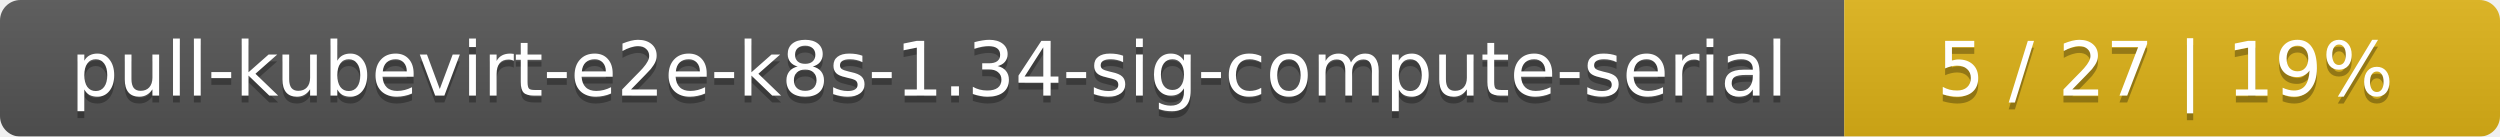
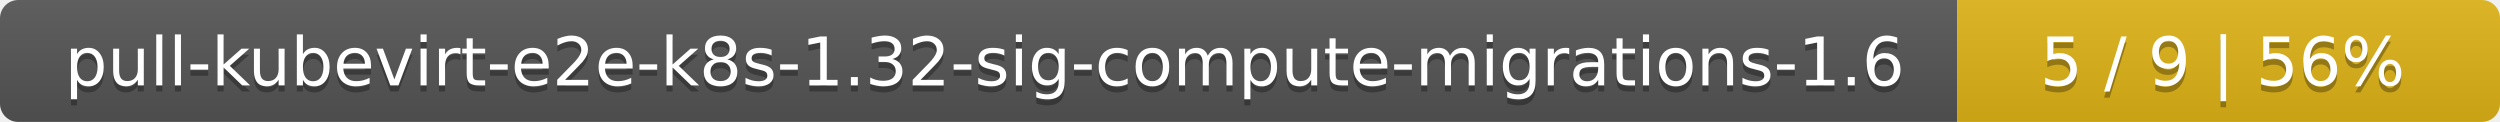
- <svg xmlns="http://www.w3.org/2000/svg" width="366" height="20">
+ <svg xmlns="http://www.w3.org/2000/svg" width="410" height="20">
  <linearGradient id="smooth" x2="0" y2="100%">
    <stop offset="0" stop-color="#bbb" stop-opacity=".1" />
    <stop offset="1" stop-opacity=".1" />
  </linearGradient>
  <mask id="round">
-     <rect width="366" height="20" rx="3" fill="#fff" />
+     <rect width="410" height="20" rx="3" fill="#fff" />
  </mask>
  <g mask="url(#round)">
-     <rect width="270" height="20" fill="#555" />
-     <rect x="270" width="96" height="20" fill="#dfb317" />
-     <rect width="366" height="20" fill="url(#smooth)" />
+     <rect width="321" height="20" fill="#555" />
+     <rect x="321" width="89" height="20" fill="#dfb317" />
+     <rect width="410" height="20" fill="url(#smooth)" />
  </g>
  <g fill="#fff" text-anchor="middle" font-family="DejaVu Sans,Verdana,Geneva,sans-serif" font-size="11">
-     <text x="136" y="15" fill="#010101" fill-opacity=".3">pull-kubevirt-e2e-k8s-1.34-sig-compute-serial</text>
-     <text x="136" y="14">pull-kubevirt-e2e-k8s-1.34-sig-compute-serial</text>
-     <text x="317" y="15" fill="#010101" fill-opacity=".3">5 / 27    |    19%</text>
-     <text x="317" y="14">5 / 27    |    19%</text>
+     <text x="161.5" y="15" fill="#010101" fill-opacity=".3">pull-kubevirt-e2e-k8s-1.32-sig-compute-migrations-1.6</text>
+     <text x="161.5" y="14">pull-kubevirt-e2e-k8s-1.32-sig-compute-migrations-1.6</text>
+     <text x="364.5" y="15" fill="#010101" fill-opacity=".3">5 / 9    |    56%</text>
+     <text x="364.5" y="14">5 / 9    |    56%</text>
  </g>
</svg>
